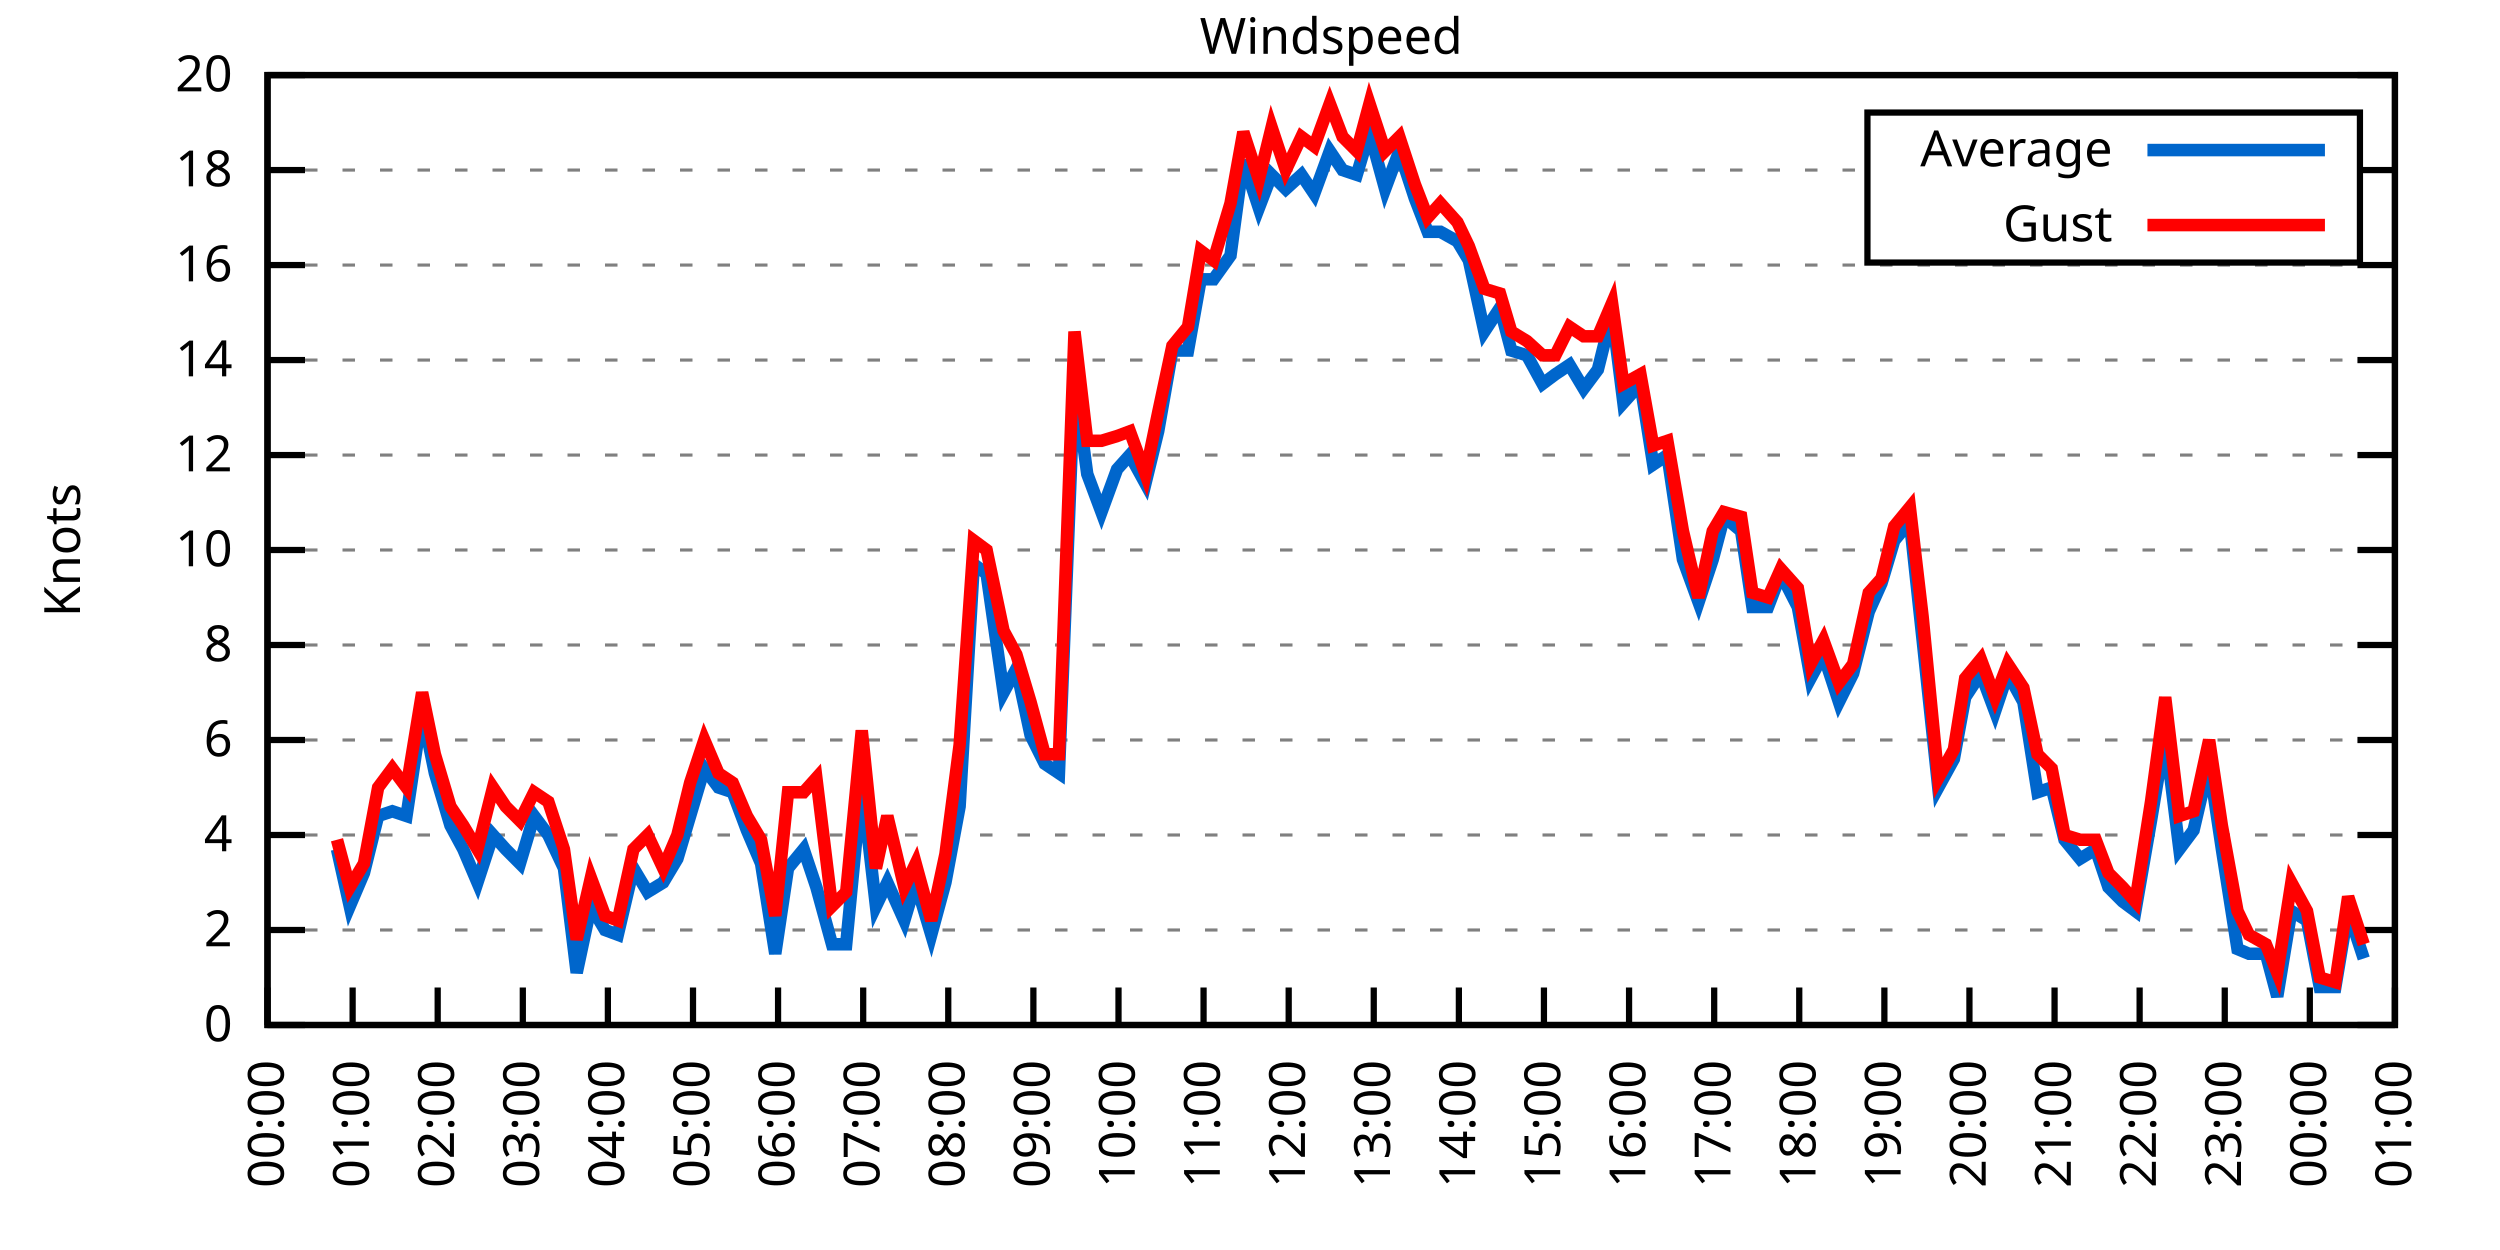
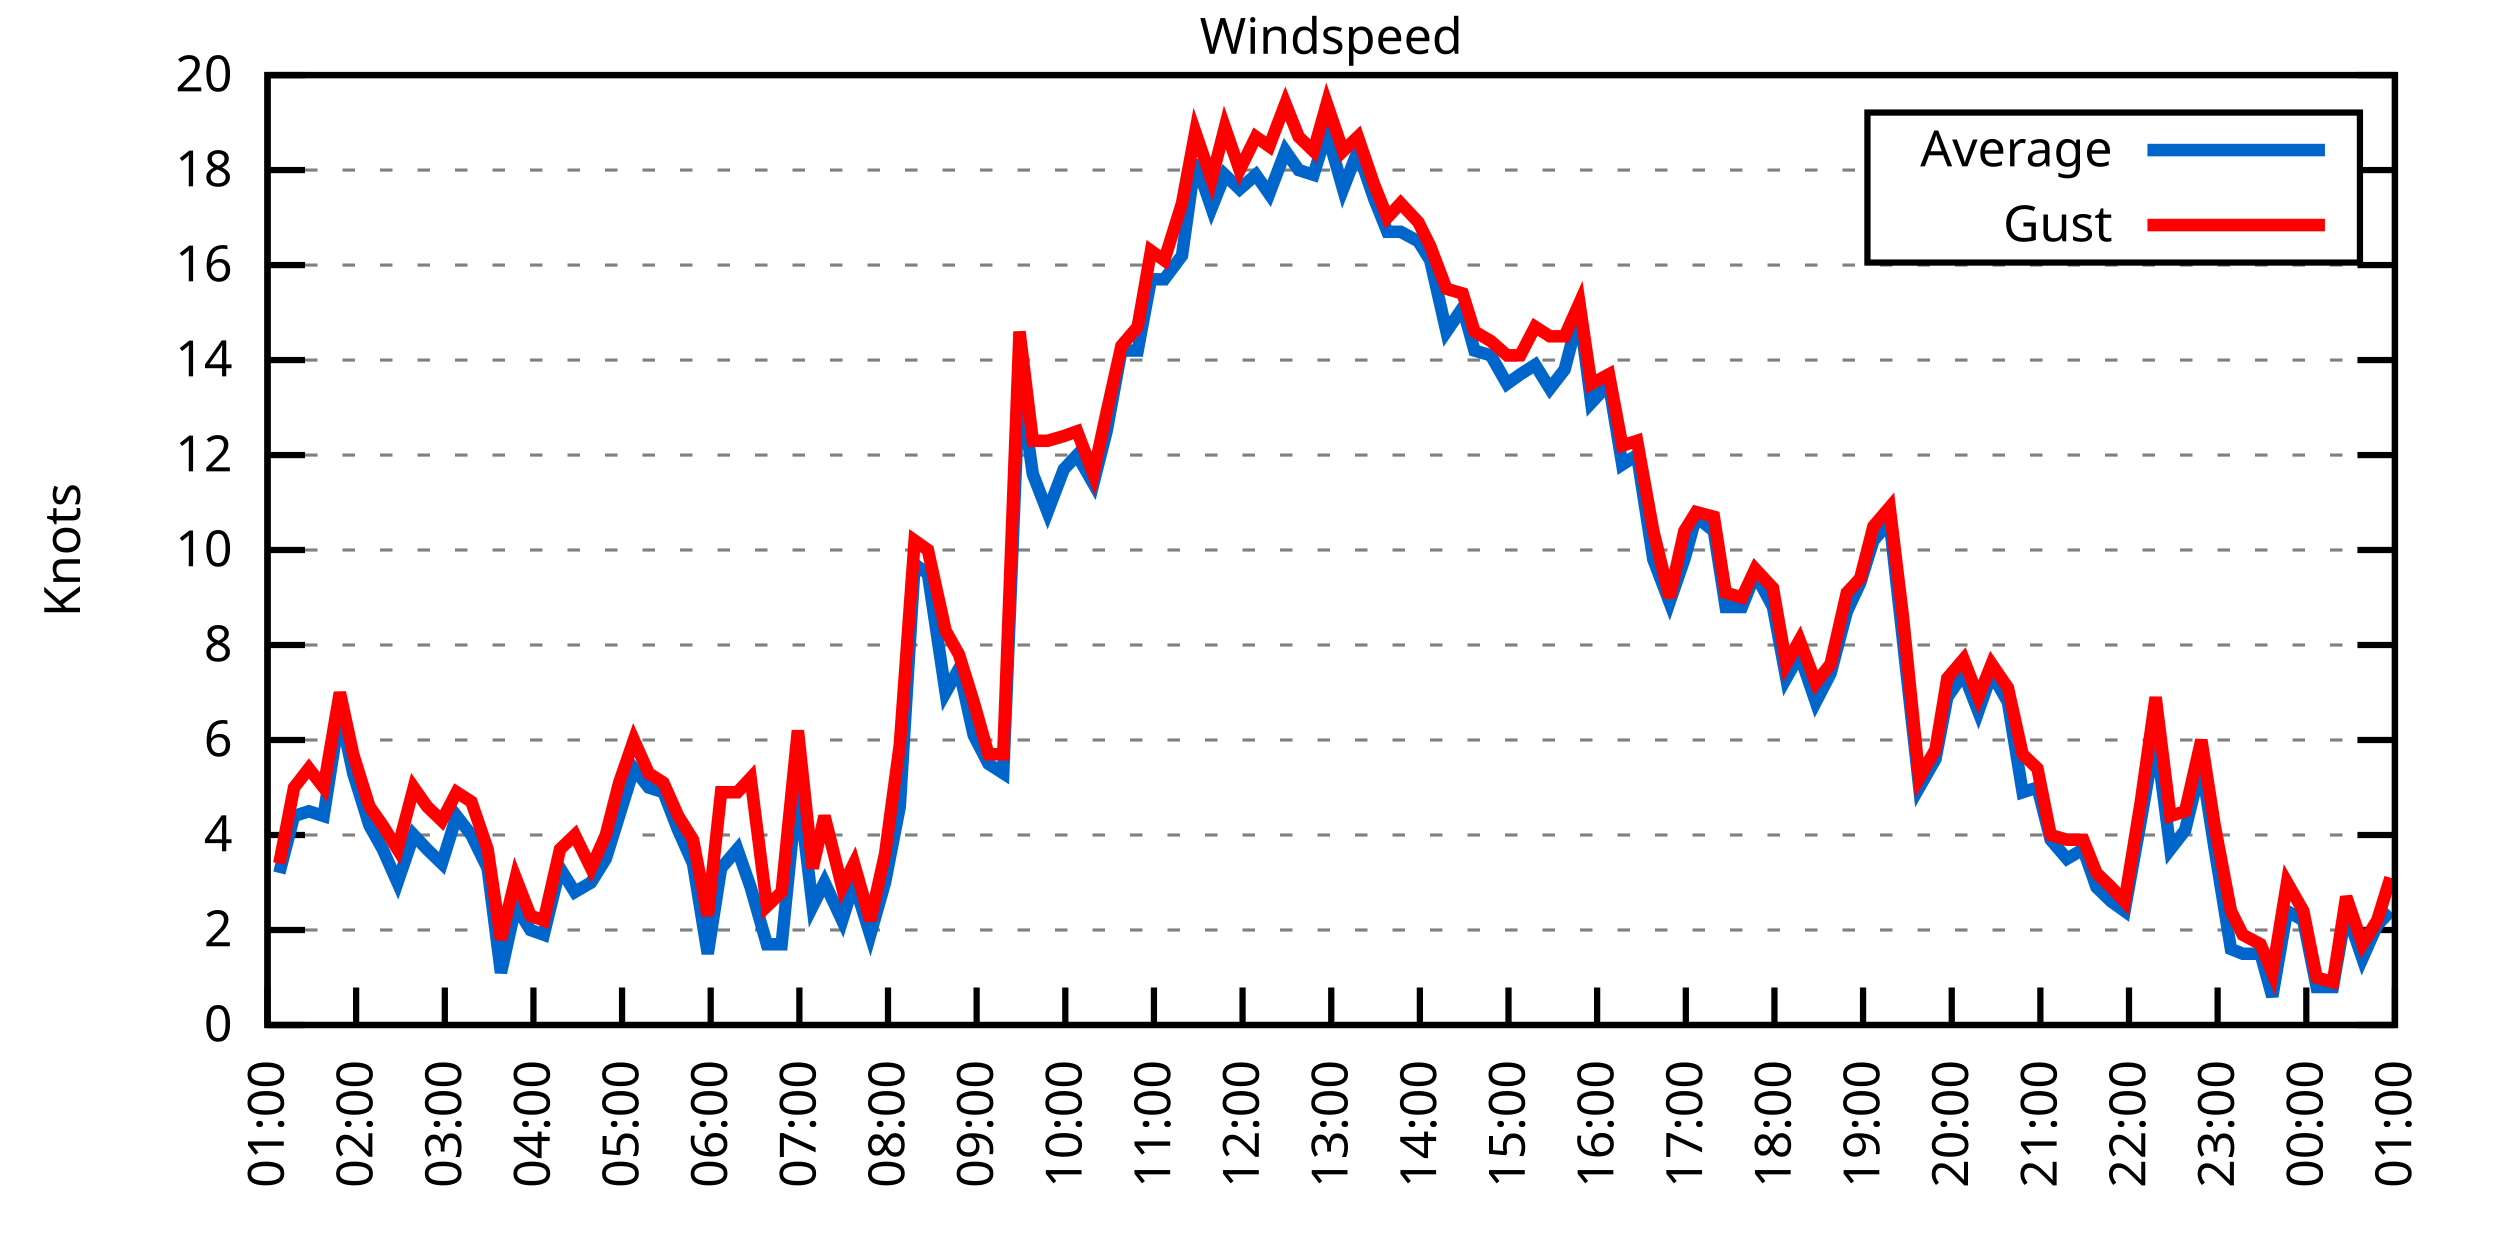
<svg xmlns="http://www.w3.org/2000/svg" xmlns:xlink="http://www.w3.org/1999/xlink" width="400" height="200" viewBox="0 0 400 200">
  <g id="gnuplot_canvas">
    <rect x="0" y="0" width="400" height="200" fill="none" />
    <defs>
      <circle id="gpDot" r="0.5" stroke-width="0.5" stroke="currentColor" />
      <path id="gpPt0" stroke-width="0.333" stroke="currentColor" d="M-1,0 h2 M0,-1 v2" />
      <path id="gpPt1" stroke-width="0.333" stroke="currentColor" d="M-1,-1 L1,1 M1,-1 L-1,1" />
      <path id="gpPt2" stroke-width="0.333" stroke="currentColor" d="M-1,0 L1,0 M0,-1 L0,1 M-1,-1 L1,1 M-1,1 L1,-1" />
      <rect id="gpPt3" stroke-width="0.333" stroke="currentColor" x="-1" y="-1" width="2" height="2" />
      <rect id="gpPt4" stroke-width="0.333" stroke="currentColor" fill="currentColor" x="-1" y="-1" width="2" height="2" />
      <circle id="gpPt5" stroke-width="0.333" stroke="currentColor" cx="0" cy="0" r="1" />
      <use xlink:href="#gpPt5" id="gpPt6" fill="currentColor" stroke="none" />
      <path id="gpPt7" stroke-width="0.333" stroke="currentColor" d="M0,-1.33 L-1.33,0.67 L1.33,0.67 z" />
      <use xlink:href="#gpPt7" id="gpPt8" fill="currentColor" stroke="none" />
      <use xlink:href="#gpPt7" id="gpPt9" stroke="currentColor" transform="rotate(180)" />
      <use xlink:href="#gpPt9" id="gpPt10" fill="currentColor" stroke="none" />
      <use xlink:href="#gpPt3" id="gpPt11" stroke="currentColor" transform="rotate(45)" />
      <use xlink:href="#gpPt11" id="gpPt12" fill="currentColor" stroke="none" />
      <path id="gpPt13" stroke-width="0.333" stroke="currentColor" d="M0,1.330 L1.265,0.411 L0.782,-1.067 L-0.782,-1.076 L-1.265,0.411 z" />
      <use xlink:href="#gpPt13" id="gpPt14" fill="currentColor" stroke="none" />
      <filter id="textbox" filterUnits="objectBoundingBox" x="0" y="0" height="1" width="1">
        <feFlood flood-color="white" flood-opacity="1" result="bgnd" />
        <feComposite in="SourceGraphic" in2="bgnd" operator="atop" />
      </filter>
      <filter id="greybox" filterUnits="objectBoundingBox" x="0" y="0" height="1" width="1">
        <feFlood flood-color="lightgrey" flood-opacity="1" result="grey" />
        <feComposite in="SourceGraphic" in2="grey" operator="atop" />
      </filter>
    </defs>
    <g fill="none" color="white" stroke="currentColor" stroke-width="1.00" stroke-linecap="butt" stroke-linejoin="miter">
</g>
    <g fill="none" color="black" stroke="currentColor" stroke-width="1.00" stroke-linecap="butt" stroke-linejoin="miter">
      <g stroke="none" shape-rendering="crispEdges">
        <polygon fill="rgb(255, 255, 255)" points="42.80,164.00 383.18,164.00 383.18,12.02 42.80,12.02 " />
      </g>
    </g>
    <g fill="none" color="black" stroke="currentColor" stroke-width="1.00" stroke-linecap="butt" stroke-linejoin="miter">
</g>
    <g fill="none" color="black" stroke="black" stroke-width="0.50" stroke-linecap="butt" stroke-linejoin="miter">
</g>
    <g fill="none" color="gray" stroke="currentColor" stroke-width="0.50" stroke-linecap="butt" stroke-linejoin="miter">
      <path stroke="gray" stroke-dasharray="2,4" class="gridline" d="M42.80,164.00 L383.19,164.00  " />
    </g>
    <g fill="none" color="gray" stroke="gray" stroke-width="1.00" stroke-linecap="butt" stroke-linejoin="miter">
</g>
    <g fill="none" color="black" stroke="currentColor" stroke-width="1.00" stroke-linecap="butt" stroke-linejoin="miter">
      <path stroke="black" d="M42.80,164.00 L48.80,164.00 M383.19,164.00 L377.19,164.00  " />
      <g transform="translate(37.20,166.60)" stroke="none" fill="black" font-family="Sans" font-size="8.00" text-anchor="end">
        <text>
          <tspan font-family="Sans"> 0</tspan>
        </text>
      </g>
    </g>
    <g fill="none" color="black" stroke="currentColor" stroke-width="1.00" stroke-linecap="butt" stroke-linejoin="miter">
</g>
    <g fill="none" color="black" stroke="black" stroke-width="0.50" stroke-linecap="butt" stroke-linejoin="miter">
</g>
    <g fill="none" color="gray" stroke="currentColor" stroke-width="0.50" stroke-linecap="butt" stroke-linejoin="miter">
      <path stroke="gray" stroke-dasharray="2,4" class="gridline" d="M42.80,148.80 L383.19,148.80  " />
    </g>
    <g fill="none" color="gray" stroke="gray" stroke-width="1.00" stroke-linecap="butt" stroke-linejoin="miter">
</g>
    <g fill="none" color="black" stroke="currentColor" stroke-width="1.00" stroke-linecap="butt" stroke-linejoin="miter">
      <path stroke="black" d="M42.80,148.80 L48.80,148.80 M383.19,148.80 L377.19,148.80  " />
      <g transform="translate(37.20,151.40)" stroke="none" fill="black" font-family="Sans" font-size="8.00" text-anchor="end">
        <text>
          <tspan font-family="Sans"> 2</tspan>
        </text>
      </g>
    </g>
    <g fill="none" color="black" stroke="currentColor" stroke-width="1.00" stroke-linecap="butt" stroke-linejoin="miter">
</g>
    <g fill="none" color="black" stroke="black" stroke-width="0.50" stroke-linecap="butt" stroke-linejoin="miter">
</g>
    <g fill="none" color="gray" stroke="currentColor" stroke-width="0.50" stroke-linecap="butt" stroke-linejoin="miter">
      <path stroke="gray" stroke-dasharray="2,4" class="gridline" d="M42.80,133.60 L383.19,133.60  " />
    </g>
    <g fill="none" color="gray" stroke="gray" stroke-width="1.00" stroke-linecap="butt" stroke-linejoin="miter">
</g>
    <g fill="none" color="black" stroke="currentColor" stroke-width="1.00" stroke-linecap="butt" stroke-linejoin="miter">
      <path stroke="black" d="M42.80,133.60 L48.80,133.60 M383.19,133.60 L377.19,133.60  " />
      <g transform="translate(37.20,136.20)" stroke="none" fill="black" font-family="Sans" font-size="8.00" text-anchor="end">
        <text>
          <tspan font-family="Sans"> 4</tspan>
        </text>
      </g>
    </g>
    <g fill="none" color="black" stroke="currentColor" stroke-width="1.00" stroke-linecap="butt" stroke-linejoin="miter">
</g>
    <g fill="none" color="black" stroke="black" stroke-width="0.50" stroke-linecap="butt" stroke-linejoin="miter">
</g>
    <g fill="none" color="gray" stroke="currentColor" stroke-width="0.50" stroke-linecap="butt" stroke-linejoin="miter">
      <path stroke="gray" stroke-dasharray="2,4" class="gridline" d="M42.80,118.40 L383.19,118.40  " />
    </g>
    <g fill="none" color="gray" stroke="gray" stroke-width="1.00" stroke-linecap="butt" stroke-linejoin="miter">
</g>
    <g fill="none" color="black" stroke="currentColor" stroke-width="1.00" stroke-linecap="butt" stroke-linejoin="miter">
      <path stroke="black" d="M42.80,118.40 L48.80,118.40 M383.19,118.40 L377.19,118.40  " />
      <g transform="translate(37.20,121.00)" stroke="none" fill="black" font-family="Sans" font-size="8.00" text-anchor="end">
        <text>
          <tspan font-family="Sans"> 6</tspan>
        </text>
      </g>
    </g>
    <g fill="none" color="black" stroke="currentColor" stroke-width="1.00" stroke-linecap="butt" stroke-linejoin="miter">
</g>
    <g fill="none" color="black" stroke="black" stroke-width="0.50" stroke-linecap="butt" stroke-linejoin="miter">
</g>
    <g fill="none" color="gray" stroke="currentColor" stroke-width="0.50" stroke-linecap="butt" stroke-linejoin="miter">
      <path stroke="gray" stroke-dasharray="2,4" class="gridline" d="M42.80,103.20 L383.19,103.20  " />
    </g>
    <g fill="none" color="gray" stroke="gray" stroke-width="1.00" stroke-linecap="butt" stroke-linejoin="miter">
</g>
    <g fill="none" color="black" stroke="currentColor" stroke-width="1.00" stroke-linecap="butt" stroke-linejoin="miter">
      <path stroke="black" d="M42.80,103.20 L48.80,103.20 M383.19,103.20 L377.19,103.20  " />
      <g transform="translate(37.20,105.80)" stroke="none" fill="black" font-family="Sans" font-size="8.00" text-anchor="end">
        <text>
          <tspan font-family="Sans"> 8</tspan>
        </text>
      </g>
    </g>
    <g fill="none" color="black" stroke="currentColor" stroke-width="1.00" stroke-linecap="butt" stroke-linejoin="miter">
</g>
    <g fill="none" color="black" stroke="black" stroke-width="0.50" stroke-linecap="butt" stroke-linejoin="miter">
</g>
    <g fill="none" color="gray" stroke="currentColor" stroke-width="0.50" stroke-linecap="butt" stroke-linejoin="miter">
      <path stroke="gray" stroke-dasharray="2,4" class="gridline" d="M42.80,88.00 L383.19,88.00  " />
    </g>
    <g fill="none" color="gray" stroke="gray" stroke-width="1.00" stroke-linecap="butt" stroke-linejoin="miter">
</g>
    <g fill="none" color="black" stroke="currentColor" stroke-width="1.00" stroke-linecap="butt" stroke-linejoin="miter">
      <path stroke="black" d="M42.80,88.00 L48.80,88.00 M383.19,88.00 L377.19,88.00  " />
      <g transform="translate(37.20,90.60)" stroke="none" fill="black" font-family="Sans" font-size="8.00" text-anchor="end">
        <text>
          <tspan font-family="Sans"> 10</tspan>
        </text>
      </g>
    </g>
    <g fill="none" color="black" stroke="currentColor" stroke-width="1.00" stroke-linecap="butt" stroke-linejoin="miter">
</g>
    <g fill="none" color="black" stroke="black" stroke-width="0.50" stroke-linecap="butt" stroke-linejoin="miter">
</g>
    <g fill="none" color="gray" stroke="currentColor" stroke-width="0.50" stroke-linecap="butt" stroke-linejoin="miter">
      <path stroke="gray" stroke-dasharray="2,4" class="gridline" d="M42.80,72.81 L383.19,72.81  " />
    </g>
    <g fill="none" color="gray" stroke="gray" stroke-width="1.00" stroke-linecap="butt" stroke-linejoin="miter">
</g>
    <g fill="none" color="black" stroke="currentColor" stroke-width="1.00" stroke-linecap="butt" stroke-linejoin="miter">
      <path stroke="black" d="M42.80,72.81 L48.80,72.81 M383.19,72.81 L377.19,72.81  " />
      <g transform="translate(37.20,75.41)" stroke="none" fill="black" font-family="Sans" font-size="8.00" text-anchor="end">
        <text>
          <tspan font-family="Sans"> 12</tspan>
        </text>
      </g>
    </g>
    <g fill="none" color="black" stroke="currentColor" stroke-width="1.00" stroke-linecap="butt" stroke-linejoin="miter">
</g>
    <g fill="none" color="black" stroke="black" stroke-width="0.50" stroke-linecap="butt" stroke-linejoin="miter">
</g>
    <g fill="none" color="gray" stroke="currentColor" stroke-width="0.50" stroke-linecap="butt" stroke-linejoin="miter">
      <path stroke="gray" stroke-dasharray="2,4" class="gridline" d="M42.80,57.61 L383.19,57.61  " />
    </g>
    <g fill="none" color="gray" stroke="gray" stroke-width="1.00" stroke-linecap="butt" stroke-linejoin="miter">
</g>
    <g fill="none" color="black" stroke="currentColor" stroke-width="1.00" stroke-linecap="butt" stroke-linejoin="miter">
      <path stroke="black" d="M42.80,57.61 L48.80,57.61 M383.19,57.61 L377.19,57.61  " />
      <g transform="translate(37.20,60.21)" stroke="none" fill="black" font-family="Sans" font-size="8.00" text-anchor="end">
        <text>
          <tspan font-family="Sans"> 14</tspan>
        </text>
      </g>
    </g>
    <g fill="none" color="black" stroke="currentColor" stroke-width="1.00" stroke-linecap="butt" stroke-linejoin="miter">
</g>
    <g fill="none" color="black" stroke="black" stroke-width="0.50" stroke-linecap="butt" stroke-linejoin="miter">
</g>
    <g fill="none" color="gray" stroke="currentColor" stroke-width="0.50" stroke-linecap="butt" stroke-linejoin="miter">
      <path stroke="gray" stroke-dasharray="2,4" class="gridline" d="M42.80,42.41 L383.19,42.41  " />
    </g>
    <g fill="none" color="gray" stroke="gray" stroke-width="1.00" stroke-linecap="butt" stroke-linejoin="miter">
</g>
    <g fill="none" color="black" stroke="currentColor" stroke-width="1.00" stroke-linecap="butt" stroke-linejoin="miter">
      <path stroke="black" d="M42.80,42.41 L48.80,42.41 M383.19,42.41 L377.19,42.41  " />
      <g transform="translate(37.20,45.01)" stroke="none" fill="black" font-family="Sans" font-size="8.00" text-anchor="end">
        <text>
          <tspan font-family="Sans"> 16</tspan>
        </text>
      </g>
    </g>
    <g fill="none" color="black" stroke="currentColor" stroke-width="1.00" stroke-linecap="butt" stroke-linejoin="miter">
</g>
    <g fill="none" color="black" stroke="black" stroke-width="0.50" stroke-linecap="butt" stroke-linejoin="miter">
</g>
    <g fill="none" color="gray" stroke="currentColor" stroke-width="0.50" stroke-linecap="butt" stroke-linejoin="miter">
      <path stroke="gray" stroke-dasharray="2,4" class="gridline" d="M42.80,27.21 L298.79,27.21 M377.59,27.21 L383.19,27.21  " />
    </g>
    <g fill="none" color="gray" stroke="gray" stroke-width="1.00" stroke-linecap="butt" stroke-linejoin="miter">
</g>
    <g fill="none" color="black" stroke="currentColor" stroke-width="1.00" stroke-linecap="butt" stroke-linejoin="miter">
      <path stroke="black" d="M42.80,27.21 L48.80,27.21 M383.19,27.21 L377.19,27.21  " />
      <g transform="translate(37.20,29.81)" stroke="none" fill="black" font-family="Sans" font-size="8.00" text-anchor="end">
        <text>
          <tspan font-family="Sans"> 18</tspan>
        </text>
      </g>
    </g>
    <g fill="none" color="black" stroke="currentColor" stroke-width="1.00" stroke-linecap="butt" stroke-linejoin="miter">
</g>
    <g fill="none" color="black" stroke="black" stroke-width="0.50" stroke-linecap="butt" stroke-linejoin="miter">
</g>
    <g fill="none" color="gray" stroke="currentColor" stroke-width="0.50" stroke-linecap="butt" stroke-linejoin="miter">
      <path stroke="gray" stroke-dasharray="2,4" class="gridline" d="M42.80,12.01 L383.19,12.01  " />
    </g>
    <g fill="none" color="gray" stroke="gray" stroke-width="1.00" stroke-linecap="butt" stroke-linejoin="miter">
</g>
    <g fill="none" color="black" stroke="currentColor" stroke-width="1.00" stroke-linecap="butt" stroke-linejoin="miter">
      <path stroke="black" d="M42.80,12.01 L48.80,12.01 M383.19,12.01 L377.19,12.01  " />
      <g transform="translate(37.20,14.61)" stroke="none" fill="black" font-family="Sans" font-size="8.00" text-anchor="end">
        <text>
          <tspan font-family="Sans"> 20</tspan>
        </text>
      </g>
    </g>
    <g fill="none" color="black" stroke="currentColor" stroke-width="1.00" stroke-linecap="butt" stroke-linejoin="miter">
      <path stroke="black" d="M42.80,164.00 L42.80,158.00  " />
      <g transform="translate(45.40,169.60) rotate(270.00)" stroke="none" fill="black" font-family="Sans" font-size="8.00" text-anchor="end">
        <text>
-           <tspan font-family="Sans">00:00</tspan>
-         </text>
-       </g>
-     </g>
-     <g fill="none" color="black" stroke="currentColor" stroke-width="1.00" stroke-linecap="butt" stroke-linejoin="miter">
-       <path stroke="black" d="M56.42,164.00 L56.42,158.00  " />
-       <g transform="translate(59.02,169.60) rotate(270.00)" stroke="none" fill="black" font-family="Sans" font-size="8.00" text-anchor="end">
-         <text>
          <tspan font-family="Sans">01:00</tspan>
        </text>
      </g>
    </g>
    <g fill="none" color="black" stroke="currentColor" stroke-width="1.00" stroke-linecap="butt" stroke-linejoin="miter">
-       <path stroke="black" d="M70.03,164.00 L70.03,158.00  " />
-       <g transform="translate(72.63,169.60) rotate(270.00)" stroke="none" fill="black" font-family="Sans" font-size="8.00" text-anchor="end">
+       <path stroke="black" d="M56.98,164.00 L56.98,158.00  " />
+       <g transform="translate(59.58,169.60) rotate(270.00)" stroke="none" fill="black" font-family="Sans" font-size="8.00" text-anchor="end">
        <text>
          <tspan font-family="Sans">02:00</tspan>
        </text>
      </g>
    </g>
    <g fill="none" color="black" stroke="currentColor" stroke-width="1.00" stroke-linecap="butt" stroke-linejoin="miter">
-       <path stroke="black" d="M83.65,164.00 L83.65,158.00  " />
-       <g transform="translate(86.25,169.60) rotate(270.00)" stroke="none" fill="black" font-family="Sans" font-size="8.00" text-anchor="end">
+       <path stroke="black" d="M71.17,164.00 L71.17,158.00  " />
+       <g transform="translate(73.77,169.60) rotate(270.00)" stroke="none" fill="black" font-family="Sans" font-size="8.00" text-anchor="end">
        <text>
          <tspan font-family="Sans">03:00</tspan>
        </text>
      </g>
    </g>
    <g fill="none" color="black" stroke="currentColor" stroke-width="1.00" stroke-linecap="butt" stroke-linejoin="miter">
-       <path stroke="black" d="M97.26,164.00 L97.26,158.00  " />
-       <g transform="translate(99.86,169.60) rotate(270.00)" stroke="none" fill="black" font-family="Sans" font-size="8.00" text-anchor="end">
+       <path stroke="black" d="M85.35,164.00 L85.35,158.00  " />
+       <g transform="translate(87.95,169.60) rotate(270.00)" stroke="none" fill="black" font-family="Sans" font-size="8.00" text-anchor="end">
        <text>
          <tspan font-family="Sans">04:00</tspan>
        </text>
      </g>
    </g>
    <g fill="none" color="black" stroke="currentColor" stroke-width="1.00" stroke-linecap="butt" stroke-linejoin="miter">
-       <path stroke="black" d="M110.88,164.00 L110.88,158.00  " />
-       <g transform="translate(113.48,169.60) rotate(270.00)" stroke="none" fill="black" font-family="Sans" font-size="8.00" text-anchor="end">
+       <path stroke="black" d="M99.53,164.00 L99.53,158.00  " />
+       <g transform="translate(102.13,169.60) rotate(270.00)" stroke="none" fill="black" font-family="Sans" font-size="8.00" text-anchor="end">
        <text>
          <tspan font-family="Sans">05:00</tspan>
        </text>
      </g>
    </g>
    <g fill="none" color="black" stroke="currentColor" stroke-width="1.00" stroke-linecap="butt" stroke-linejoin="miter">
-       <path stroke="black" d="M124.49,164.00 L124.49,158.00  " />
-       <g transform="translate(127.09,169.60) rotate(270.00)" stroke="none" fill="black" font-family="Sans" font-size="8.00" text-anchor="end">
+       <path stroke="black" d="M113.71,164.00 L113.71,158.00  " />
+       <g transform="translate(116.31,169.60) rotate(270.00)" stroke="none" fill="black" font-family="Sans" font-size="8.00" text-anchor="end">
        <text>
          <tspan font-family="Sans">06:00</tspan>
        </text>
      </g>
    </g>
    <g fill="none" color="black" stroke="currentColor" stroke-width="1.00" stroke-linecap="butt" stroke-linejoin="miter">
-       <path stroke="black" d="M138.11,164.00 L138.11,158.00  " />
-       <g transform="translate(140.71,169.60) rotate(270.00)" stroke="none" fill="black" font-family="Sans" font-size="8.00" text-anchor="end">
+       <path stroke="black" d="M127.90,164.00 L127.90,158.00  " />
+       <g transform="translate(130.50,169.60) rotate(270.00)" stroke="none" fill="black" font-family="Sans" font-size="8.00" text-anchor="end">
        <text>
          <tspan font-family="Sans">07:00</tspan>
        </text>
      </g>
    </g>
    <g fill="none" color="black" stroke="currentColor" stroke-width="1.00" stroke-linecap="butt" stroke-linejoin="miter">
-       <path stroke="black" d="M151.72,164.00 L151.72,158.00  " />
-       <g transform="translate(154.32,169.60) rotate(270.00)" stroke="none" fill="black" font-family="Sans" font-size="8.00" text-anchor="end">
+       <path stroke="black" d="M142.08,164.00 L142.08,158.00  " />
+       <g transform="translate(144.68,169.60) rotate(270.00)" stroke="none" fill="black" font-family="Sans" font-size="8.00" text-anchor="end">
        <text>
          <tspan font-family="Sans">08:00</tspan>
        </text>
      </g>
    </g>
    <g fill="none" color="black" stroke="currentColor" stroke-width="1.00" stroke-linecap="butt" stroke-linejoin="miter">
-       <path stroke="black" d="M165.34,164.00 L165.34,158.00  " />
-       <g transform="translate(167.94,169.60) rotate(270.00)" stroke="none" fill="black" font-family="Sans" font-size="8.00" text-anchor="end">
+       <path stroke="black" d="M156.26,164.00 L156.26,158.00  " />
+       <g transform="translate(158.86,169.60) rotate(270.00)" stroke="none" fill="black" font-family="Sans" font-size="8.00" text-anchor="end">
        <text>
          <tspan font-family="Sans">09:00</tspan>
        </text>
      </g>
    </g>
    <g fill="none" color="black" stroke="currentColor" stroke-width="1.00" stroke-linecap="butt" stroke-linejoin="miter">
-       <path stroke="black" d="M178.96,164.00 L178.96,158.00  " />
-       <g transform="translate(181.56,169.60) rotate(270.00)" stroke="none" fill="black" font-family="Sans" font-size="8.00" text-anchor="end">
+       <path stroke="black" d="M170.45,164.00 L170.45,158.00  " />
+       <g transform="translate(173.05,169.60) rotate(270.00)" stroke="none" fill="black" font-family="Sans" font-size="8.00" text-anchor="end">
        <text>
          <tspan font-family="Sans">10:00</tspan>
        </text>
      </g>
    </g>
    <g fill="none" color="black" stroke="currentColor" stroke-width="1.00" stroke-linecap="butt" stroke-linejoin="miter">
-       <path stroke="black" d="M192.57,164.00 L192.57,158.00  " />
-       <g transform="translate(195.17,169.60) rotate(270.00)" stroke="none" fill="black" font-family="Sans" font-size="8.00" text-anchor="end">
+       <path stroke="black" d="M184.63,164.00 L184.63,158.00  " />
+       <g transform="translate(187.23,169.60) rotate(270.00)" stroke="none" fill="black" font-family="Sans" font-size="8.00" text-anchor="end">
        <text>
          <tspan font-family="Sans">11:00</tspan>
        </text>
      </g>
    </g>
    <g fill="none" color="black" stroke="currentColor" stroke-width="1.00" stroke-linecap="butt" stroke-linejoin="miter">
-       <path stroke="black" d="M206.19,164.00 L206.19,158.00  " />
-       <g transform="translate(208.79,169.60) rotate(270.00)" stroke="none" fill="black" font-family="Sans" font-size="8.00" text-anchor="end">
+       <path stroke="black" d="M198.81,164.00 L198.81,158.00  " />
+       <g transform="translate(201.41,169.60) rotate(270.00)" stroke="none" fill="black" font-family="Sans" font-size="8.00" text-anchor="end">
        <text>
          <tspan font-family="Sans">12:00</tspan>
        </text>
      </g>
    </g>
    <g fill="none" color="black" stroke="currentColor" stroke-width="1.00" stroke-linecap="butt" stroke-linejoin="miter">
-       <path stroke="black" d="M219.80,164.00 L219.80,158.00  " />
-       <g transform="translate(222.40,169.60) rotate(270.00)" stroke="none" fill="black" font-family="Sans" font-size="8.00" text-anchor="end">
+       <path stroke="black" d="M213.00,164.00 L213.00,158.00  " />
+       <g transform="translate(215.60,169.60) rotate(270.00)" stroke="none" fill="black" font-family="Sans" font-size="8.00" text-anchor="end">
        <text>
          <tspan font-family="Sans">13:00</tspan>
        </text>
      </g>
    </g>
    <g fill="none" color="black" stroke="currentColor" stroke-width="1.00" stroke-linecap="butt" stroke-linejoin="miter">
-       <path stroke="black" d="M233.42,164.00 L233.42,158.00  " />
-       <g transform="translate(236.02,169.60) rotate(270.00)" stroke="none" fill="black" font-family="Sans" font-size="8.00" text-anchor="end">
+       <path stroke="black" d="M227.18,164.00 L227.18,158.00  " />
+       <g transform="translate(229.78,169.60) rotate(270.00)" stroke="none" fill="black" font-family="Sans" font-size="8.00" text-anchor="end">
        <text>
          <tspan font-family="Sans">14:00</tspan>
        </text>
      </g>
    </g>
    <g fill="none" color="black" stroke="currentColor" stroke-width="1.00" stroke-linecap="butt" stroke-linejoin="miter">
-       <path stroke="black" d="M247.03,164.00 L247.03,158.00  " />
-       <g transform="translate(249.63,169.60) rotate(270.00)" stroke="none" fill="black" font-family="Sans" font-size="8.00" text-anchor="end">
+       <path stroke="black" d="M241.36,164.00 L241.36,158.00  " />
+       <g transform="translate(243.96,169.60) rotate(270.00)" stroke="none" fill="black" font-family="Sans" font-size="8.00" text-anchor="end">
        <text>
          <tspan font-family="Sans">15:00</tspan>
        </text>
      </g>
    </g>
    <g fill="none" color="black" stroke="currentColor" stroke-width="1.00" stroke-linecap="butt" stroke-linejoin="miter">
-       <path stroke="black" d="M260.65,164.00 L260.65,158.00  " />
-       <g transform="translate(263.25,169.60) rotate(270.00)" stroke="none" fill="black" font-family="Sans" font-size="8.00" text-anchor="end">
+       <path stroke="black" d="M255.54,164.00 L255.54,158.00  " />
+       <g transform="translate(258.14,169.60) rotate(270.00)" stroke="none" fill="black" font-family="Sans" font-size="8.00" text-anchor="end">
        <text>
          <tspan font-family="Sans">16:00</tspan>
        </text>
      </g>
    </g>
    <g fill="none" color="black" stroke="currentColor" stroke-width="1.00" stroke-linecap="butt" stroke-linejoin="miter">
-       <path stroke="black" d="M274.27,164.00 L274.27,158.00  " />
-       <g transform="translate(276.87,169.60) rotate(270.00)" stroke="none" fill="black" font-family="Sans" font-size="8.00" text-anchor="end">
+       <path stroke="black" d="M269.73,164.00 L269.73,158.00  " />
+       <g transform="translate(272.33,169.60) rotate(270.00)" stroke="none" fill="black" font-family="Sans" font-size="8.00" text-anchor="end">
        <text>
          <tspan font-family="Sans">17:00</tspan>
        </text>
      </g>
    </g>
    <g fill="none" color="black" stroke="currentColor" stroke-width="1.00" stroke-linecap="butt" stroke-linejoin="miter">
-       <path stroke="black" d="M287.88,164.00 L287.88,158.00  " />
-       <g transform="translate(290.48,169.60) rotate(270.00)" stroke="none" fill="black" font-family="Sans" font-size="8.00" text-anchor="end">
+       <path stroke="black" d="M283.91,164.00 L283.91,158.00  " />
+       <g transform="translate(286.51,169.60) rotate(270.00)" stroke="none" fill="black" font-family="Sans" font-size="8.00" text-anchor="end">
        <text>
          <tspan font-family="Sans">18:00</tspan>
        </text>
      </g>
    </g>
    <g fill="none" color="black" stroke="currentColor" stroke-width="1.00" stroke-linecap="butt" stroke-linejoin="miter">
-       <path stroke="black" d="M301.50,164.00 L301.50,158.00  " />
-       <g transform="translate(304.10,169.60) rotate(270.00)" stroke="none" fill="black" font-family="Sans" font-size="8.00" text-anchor="end">
+       <path stroke="black" d="M298.09,164.00 L298.09,158.00  " />
+       <g transform="translate(300.69,169.60) rotate(270.00)" stroke="none" fill="black" font-family="Sans" font-size="8.00" text-anchor="end">
        <text>
          <tspan font-family="Sans">19:00</tspan>
        </text>
      </g>
    </g>
    <g fill="none" color="black" stroke="currentColor" stroke-width="1.00" stroke-linecap="butt" stroke-linejoin="miter">
-       <path stroke="black" d="M315.11,164.00 L315.11,158.00  " />
-       <g transform="translate(317.71,169.60) rotate(270.00)" stroke="none" fill="black" font-family="Sans" font-size="8.00" text-anchor="end">
+       <path stroke="black" d="M312.28,164.00 L312.28,158.00  " />
+       <g transform="translate(314.88,169.60) rotate(270.00)" stroke="none" fill="black" font-family="Sans" font-size="8.00" text-anchor="end">
        <text>
          <tspan font-family="Sans">20:00</tspan>
        </text>
      </g>
    </g>
    <g fill="none" color="black" stroke="currentColor" stroke-width="1.00" stroke-linecap="butt" stroke-linejoin="miter">
-       <path stroke="black" d="M328.73,164.00 L328.73,158.00  " />
-       <g transform="translate(331.33,169.60) rotate(270.00)" stroke="none" fill="black" font-family="Sans" font-size="8.00" text-anchor="end">
+       <path stroke="black" d="M326.46,164.00 L326.46,158.00  " />
+       <g transform="translate(329.06,169.60) rotate(270.00)" stroke="none" fill="black" font-family="Sans" font-size="8.00" text-anchor="end">
        <text>
          <tspan font-family="Sans">21:00</tspan>
        </text>
      </g>
    </g>
    <g fill="none" color="black" stroke="currentColor" stroke-width="1.00" stroke-linecap="butt" stroke-linejoin="miter">
-       <path stroke="black" d="M342.34,164.00 L342.34,158.00  " />
-       <g transform="translate(344.94,169.60) rotate(270.00)" stroke="none" fill="black" font-family="Sans" font-size="8.00" text-anchor="end">
+       <path stroke="black" d="M340.64,164.00 L340.64,158.00  " />
+       <g transform="translate(343.24,169.60) rotate(270.00)" stroke="none" fill="black" font-family="Sans" font-size="8.00" text-anchor="end">
        <text>
          <tspan font-family="Sans">22:00</tspan>
        </text>
      </g>
    </g>
    <g fill="none" color="black" stroke="currentColor" stroke-width="1.00" stroke-linecap="butt" stroke-linejoin="miter">
-       <path stroke="black" d="M355.96,164.00 L355.96,158.00  " />
-       <g transform="translate(358.56,169.60) rotate(270.00)" stroke="none" fill="black" font-family="Sans" font-size="8.00" text-anchor="end">
+       <path stroke="black" d="M354.82,164.00 L354.82,158.00  " />
+       <g transform="translate(357.42,169.60) rotate(270.00)" stroke="none" fill="black" font-family="Sans" font-size="8.00" text-anchor="end">
        <text>
          <tspan font-family="Sans">23:00</tspan>
        </text>
      </g>
    </g>
    <g fill="none" color="black" stroke="currentColor" stroke-width="1.00" stroke-linecap="butt" stroke-linejoin="miter">
-       <path stroke="black" d="M369.57,164.00 L369.57,158.00  " />
-       <g transform="translate(372.17,169.60) rotate(270.00)" stroke="none" fill="black" font-family="Sans" font-size="8.00" text-anchor="end">
+       <path stroke="black" d="M369.01,164.00 L369.01,158.00  " />
+       <g transform="translate(371.61,169.60) rotate(270.00)" stroke="none" fill="black" font-family="Sans" font-size="8.00" text-anchor="end">
        <text>
          <tspan font-family="Sans">00:00</tspan>
        </text>
      </g>
    </g>
    <g fill="none" color="black" stroke="currentColor" stroke-width="1.00" stroke-linecap="butt" stroke-linejoin="miter">
      <path stroke="black" d="M383.19,164.00 L383.19,158.00  " />
      <g transform="translate(385.79,169.60) rotate(270.00)" stroke="none" fill="black" font-family="Sans" font-size="8.00" text-anchor="end">
        <text>
          <tspan font-family="Sans">01:00</tspan>
        </text>
      </g>
    </g>
    <g fill="none" color="black" stroke="currentColor" stroke-width="1.00" stroke-linecap="butt" stroke-linejoin="miter">
</g>
    <g fill="none" color="black" stroke="currentColor" stroke-width="1.00" stroke-linecap="butt" stroke-linejoin="miter">
      <path stroke="black" d="M42.80,12.01 L42.80,164.00 L383.19,164.00 L383.19,12.01 L42.80,12.01 Z  " />
    </g>
    <g fill="none" color="black" stroke="currentColor" stroke-width="1.00" stroke-linecap="butt" stroke-linejoin="miter">
</g>
    <g fill="none" color="black" stroke="currentColor" stroke-width="1.00" stroke-linecap="butt" stroke-linejoin="miter">
      <path stroke="black" d="M298.79,42.01 L298.79,18.01 L377.59,18.01 L377.59,42.01 L298.79,42.01 Z  " />
    </g>
    <g id="Windspeed_plot_1">
      <g fill="none" color="white" stroke="black" stroke-width="2.00" stroke-linecap="butt" stroke-linejoin="miter">
</g>
      <g fill="none" color="black" stroke="currentColor" stroke-width="2.00" stroke-linecap="butt" stroke-linejoin="miter">
        <g transform="translate(337.99,26.61)" stroke="none" fill="black" font-family="Sans" font-size="8.00" text-anchor="end">
          <text>
            <tspan font-family="Sans">Average</tspan>
          </text>
        </g>
      </g>
      <g fill="none" color="black" stroke="currentColor" stroke-width="2.00" stroke-linecap="butt" stroke-linejoin="miter">
-         <path stroke="rgb(  0, 102, 204)" d="M343.59,24.01 L371.99,24.01 M53.92,135.88 L55.96,145.00 L58.23,139.68 L60.50,130.56 L62.77,129.80 L65.04,130.56   L67.54,113.84 L69.58,123.72 L72.07,132.08 L74.12,135.88 L76.39,141.20 L78.88,133.60 L80.92,135.88 L83.19,138.16   L85.46,130.56 L87.73,133.60 L90.23,138.92 L92.27,155.64 L94.54,145.00 L96.81,148.80 L98.85,149.56 L101.35,138.92   L103.62,142.72 L106.11,141.20 L108.38,137.40 L110.42,130.56 L112.69,122.96 L114.96,126.00 L117.23,126.76 L119.50,132.84   L121.77,138.16 L124.04,152.60 L126.08,138.92 L128.58,135.88 L130.62,141.96 L133.12,151.08 L135.39,151.08 L137.88,125.24   L140.15,145.00 L141.97,141.20 L144.69,147.28 L146.51,141.20 L149.00,149.56 L151.27,141.20 L153.54,129.04 L155.81,90.28   L157.85,91.80 L160.57,110.80 L162.62,107.00 L164.89,117.64 L167.16,122.20 L169.43,123.72 L171.92,60.65 L173.96,75.85   L176.23,81.93 L178.73,75.09 L180.77,72.81 L183.27,77.37 L185.31,69.01 L187.58,56.09 L190.08,56.09 L192.12,44.69   L194.16,44.69 L196.88,40.89 L198.93,25.69 L201.42,33.29 L203.46,27.97 L205.73,30.25 L208.23,27.97 L210.27,31.01   L212.77,24.17 L214.81,27.21 L217.08,27.97 L219.12,21.13 L221.62,30.25 L223.89,24.17 L226.38,31.77 L228.43,37.09   L230.47,37.09 L233.19,38.61 L235.01,41.65 L237.50,53.05 L240.00,49.25 L241.81,56.09 L244.31,56.85 L246.81,61.41   L248.85,59.89 L251.12,58.37 L253.39,62.17 L255.66,59.13 L257.93,50.01 L259.74,64.45 L262.47,61.41 L264.51,74.33   L266.78,72.81 L269.27,89.52 L271.77,96.36 L274.04,89.52 L275.85,82.69 L278.58,84.97 L280.39,97.12 L282.89,97.12   L284.93,91.80 L287.65,97.12 L289.70,108.52 L291.74,104.72 L294.23,112.32 L296.50,107.76 L299.00,97.88 L301.04,93.32   L303.08,86.49 L305.58,83.45 L307.62,102.44 L310.12,126.00 L312.62,121.44 L314.43,111.56 L316.93,107.76 L319.20,113.84   L321.24,107.76 L323.74,112.32 L326.00,126.76 L328.27,126.00 L330.32,134.36 L332.81,137.40 L335.31,135.88 L337.35,141.96   L339.62,144.24 L341.66,145.76 L344.16,131.32 L346.43,117.64 L348.70,135.88 L350.97,132.84 L353.46,122.20 L355.50,135.88   L358.00,151.84 L359.82,152.60 L362.54,152.60 L364.36,159.44 L366.62,145.76 L369.12,147.28 L371.16,157.92 L373.66,157.92   L375.70,145.76 L378.20,153.36  " />
+         <path stroke="rgb(  0, 102, 204)" d="M343.59,24.01 L371.99,24.01 M44.69,139.68 L47.05,130.56 L49.42,129.80 L51.78,130.56 L54.38,113.84 L56.51,123.72   L59.11,132.08 L61.24,135.88 L63.60,141.20 L66.20,133.60 L68.33,135.88 L70.69,138.16 L73.06,130.56 L75.42,133.60   L78.02,138.92 L80.15,155.64 L82.51,145.00 L84.88,148.80 L87.00,149.56 L89.60,138.92 L91.97,142.72 L94.57,141.20   L96.93,137.40 L99.06,130.56 L101.42,122.96 L103.79,126.00 L106.15,126.76 L108.51,132.84 L110.88,138.16 L113.24,152.60   L115.37,138.92 L117.97,135.88 L120.10,141.96 L122.70,151.08 L125.06,151.08 L127.66,125.24 L130.02,145.00 L131.92,141.20   L134.75,147.28 L136.64,141.20 L139.24,149.56 L141.61,141.20 L143.97,129.04 L146.34,90.28 L148.46,91.80 L151.30,110.80   L153.43,107.00 L155.79,117.64 L158.15,122.20 L160.52,123.72 L163.12,60.65 L165.25,75.85 L167.61,81.93 L170.21,75.09   L172.34,72.81 L174.94,77.37 L177.06,69.01 L179.43,56.09 L182.03,56.09 L184.16,44.69 L186.28,44.69 L189.12,40.89   L191.25,25.69 L193.85,33.29 L195.98,27.97 L198.34,30.25 L200.94,27.97 L203.07,31.01 L205.67,24.17 L207.79,27.21   L210.16,27.97 L212.29,21.13 L214.89,30.25 L217.25,24.17 L219.85,31.77 L221.98,37.09 L224.10,37.09 L226.94,38.61   L228.83,41.65 L231.43,53.05 L234.03,49.25 L235.92,56.09 L238.52,56.85 L241.12,61.41 L243.25,59.89 L245.62,58.37   L247.98,62.17 L250.34,59.13 L252.71,50.01 L254.60,64.45 L257.43,61.41 L259.56,74.33 L261.93,72.81 L264.53,89.52   L267.13,96.36 L269.49,89.52 L271.38,82.69 L274.22,84.97 L276.11,97.12 L278.71,97.12 L280.84,91.80 L283.67,97.12   L285.80,108.52 L287.93,104.72 L290.53,112.32 L292.89,107.76 L295.49,97.88 L297.62,93.32 L299.75,86.49 L302.35,83.45   L304.47,102.44 L307.08,126.00 L309.68,121.44 L311.57,111.56 L314.17,107.76 L316.53,113.84 L318.66,107.76 L321.26,112.32   L323.62,126.76 L325.99,126.00 L328.11,134.36 L330.71,137.40 L333.31,135.88 L335.44,141.96 L337.80,144.24 L339.93,145.76   L342.53,131.32 L344.90,117.64 L347.26,135.88 L349.62,132.84 L352.22,122.20 L354.35,135.88 L356.95,151.84 L358.84,152.60   L361.68,152.60 L363.57,159.44 L365.93,145.76 L368.53,147.28 L370.66,157.92 L373.26,157.92 L375.39,145.76 L377.99,153.36   L380.35,148.04 L382.48,145.76  " />
      </g>
    </g>
    <g id="Windspeed_plot_2">
      <g fill="none" color="black" stroke="currentColor" stroke-width="2.00" stroke-linecap="butt" stroke-linejoin="miter">
        <g transform="translate(337.99,38.61)" stroke="none" fill="black" font-family="Sans" font-size="8.00" text-anchor="end">
          <text>
            <tspan font-family="Sans">Gust</tspan>
          </text>
        </g>
      </g>
      <g fill="none" color="black" stroke="currentColor" stroke-width="2.00" stroke-linecap="butt" stroke-linejoin="miter">
-         <path stroke="rgb(255,   0,   0)" d="M343.59,36.01 L371.99,36.01 M53.92,134.36 L55.96,141.96 L58.23,138.16 L60.50,126.00 L62.77,122.96 L65.04,126.00   L67.54,110.80 L69.58,120.68 L72.07,129.04 L74.12,132.08 L76.39,135.88 L78.88,126.00 L80.92,129.04 L83.19,131.32   L85.46,126.76 L87.73,128.28 L90.23,135.88 L92.27,150.32 L94.54,140.44 L96.81,146.52 L98.85,147.28 L101.35,135.88   L103.62,133.60 L106.11,138.92 L108.38,133.60 L110.42,125.24 L112.69,118.40 L114.96,123.72 L117.23,125.24 L119.50,130.56   L121.77,134.36 L124.04,146.52 L126.08,126.76 L128.58,126.76 L130.62,124.48 L133.12,145.00 L135.39,142.72 L137.88,116.88   L140.15,138.92 L141.97,130.56 L144.69,141.96 L146.51,138.16 L149.00,147.28 L151.27,136.64 L153.54,119.16 L155.81,86.49   L157.85,88.00 L160.57,100.92 L162.62,104.72 L164.89,112.32 L167.16,120.68 L169.43,120.68 L171.92,53.05 L173.96,70.53   L176.23,70.53 L178.73,69.77 L180.77,69.01 L183.27,75.85 L185.31,65.97 L187.58,55.33 L190.08,52.29 L192.12,40.13   L194.16,41.65 L196.88,32.53 L198.93,21.13 L201.42,28.73 L203.46,20.37 L205.73,27.21 L208.23,21.89 L210.27,23.41   L212.77,16.57 L214.81,21.89 L217.08,24.17 L219.12,16.57 L221.62,24.17 L223.89,21.89 L226.38,29.49 L228.43,34.81   L230.47,32.53 L233.19,35.57 L235.01,39.37 L237.50,46.21 L240.00,46.97 L241.81,53.05 L244.31,54.57 L246.81,56.85   L248.85,56.85 L251.12,52.29 L253.39,53.81 L255.66,53.81 L257.93,48.49 L259.74,61.41 L262.47,59.89 L264.51,71.29   L266.78,70.53 L269.27,84.97 L271.77,95.60 L274.04,84.97 L275.85,81.93 L278.58,82.69 L280.39,94.84 L282.89,95.60   L284.93,91.04 L287.65,94.08 L289.70,106.24 L291.74,102.44 L294.23,109.28 L296.50,106.24 L299.00,94.84 L301.04,92.56   L303.08,84.21 L305.58,81.17 L307.62,98.64 L310.12,124.48 L312.62,119.92 L314.43,108.52 L316.93,105.48 L319.20,111.56   L321.24,106.24 L323.74,110.04 L326.00,120.68 L328.27,122.96 L330.32,133.60 L332.81,134.36 L335.31,134.36 L337.35,139.68   L339.62,141.96 L341.66,144.24 L344.16,128.28 L346.43,111.56 L348.70,130.56 L350.97,129.80 L353.46,118.40 L355.50,132.08   L358.00,145.76 L359.82,149.56 L362.54,151.08 L364.36,155.64 L366.62,141.20 L369.12,145.76 L371.16,156.40 L373.66,157.16   L375.70,143.48 L378.20,151.08  " />
+         <path stroke="rgb(255,   0,   0)" d="M343.59,36.01 L371.99,36.01 M44.69,138.16 L47.05,126.00 L49.42,122.96 L51.78,126.00 L54.38,110.80 L56.51,120.68   L59.11,129.04 L61.24,132.08 L63.60,135.88 L66.20,126.00 L68.33,129.04 L70.69,131.32 L73.06,126.76 L75.42,128.28   L78.02,135.88 L80.15,150.32 L82.51,140.44 L84.88,146.52 L87.00,147.28 L89.60,135.88 L91.97,133.60 L94.57,138.92   L96.93,133.60 L99.06,125.24 L101.42,118.40 L103.79,123.72 L106.15,125.24 L108.51,130.56 L110.88,134.36 L113.24,146.52   L115.37,126.76 L117.97,126.76 L120.10,124.48 L122.70,145.00 L125.06,142.72 L127.66,116.88 L130.02,138.92 L131.92,130.56   L134.75,141.96 L136.64,138.16 L139.24,147.28 L141.61,136.64 L143.97,119.16 L146.34,86.49 L148.46,88.00 L151.30,100.92   L153.43,104.72 L155.79,112.32 L158.15,120.68 L160.52,120.68 L163.12,53.05 L165.25,70.53 L167.61,70.53 L170.21,69.77   L172.34,69.01 L174.94,75.85 L177.06,65.97 L179.43,55.33 L182.03,52.29 L184.16,40.13 L186.28,41.65 L189.12,32.53   L191.25,21.13 L193.85,28.73 L195.98,20.37 L198.34,27.21 L200.94,21.89 L203.07,23.41 L205.67,16.57 L207.79,21.89   L210.16,24.17 L212.29,16.57 L214.89,24.17 L217.25,21.89 L219.85,29.49 L221.98,34.81 L224.10,32.53 L226.94,35.57   L228.83,39.37 L231.43,46.21 L234.03,46.97 L235.92,53.05 L238.52,54.57 L241.12,56.85 L243.25,56.85 L245.62,52.29   L247.98,53.81 L250.34,53.81 L252.71,48.49 L254.60,61.41 L257.43,59.89 L259.56,71.29 L261.93,70.53 L264.53,84.97   L267.13,95.60 L269.49,84.97 L271.38,81.93 L274.22,82.69 L276.11,94.84 L278.71,95.60 L280.84,91.04 L283.67,94.08   L285.80,106.24 L287.93,102.44 L290.53,109.28 L292.89,106.24 L295.49,94.84 L297.62,92.56 L299.75,84.21 L302.35,81.17   L304.47,98.64 L307.08,124.48 L309.68,119.92 L311.57,108.52 L314.17,105.48 L316.53,111.56 L318.66,106.24 L321.26,110.04   L323.62,120.68 L325.99,122.96 L328.11,133.60 L330.71,134.36 L333.31,134.36 L335.44,139.68 L337.80,141.96 L339.93,144.24   L342.53,128.28 L344.90,111.56 L347.26,130.56 L349.62,129.80 L352.22,118.40 L354.35,132.08 L356.95,145.76 L358.84,149.56   L361.68,151.08 L363.57,155.64 L365.93,141.20 L368.53,145.76 L370.66,156.40 L373.26,157.16 L375.39,143.48 L377.99,151.08   L380.35,147.28 L382.48,140.44  " />
      </g>
    </g>
    <g fill="none" color="black" stroke="currentColor" stroke-width="2.00" stroke-linecap="butt" stroke-linejoin="miter">
</g>
    <g fill="none" color="black" stroke="black" stroke-width="1.00" stroke-linecap="butt" stroke-linejoin="miter">
</g>
    <g fill="none" color="black" stroke="currentColor" stroke-width="1.00" stroke-linecap="butt" stroke-linejoin="miter">
      <path stroke="black" d="M42.80,12.01 L42.80,164.00 L383.19,164.00 L383.19,12.01 L42.80,12.01 Z  " />
      <g transform="translate(12.80,88.01) rotate(270.00)" stroke="none" fill="black" font-family="Sans" font-size="8.00" text-anchor="middle">
        <text>
          <tspan font-family="Sans">Knots</tspan>
        </text>
      </g>
    </g>
    <g fill="none" color="black" stroke="currentColor" stroke-width="1.00" stroke-linecap="butt" stroke-linejoin="miter">
</g>
    <g fill="none" color="black" stroke="currentColor" stroke-width="1.00" stroke-linecap="butt" stroke-linejoin="miter">
      <g transform="translate(212.99,8.61)" stroke="none" fill="black" font-family="Sans" font-size="8.00" text-anchor="middle">
        <text>
          <tspan font-family="Sans">Windspeed</tspan>
        </text>
      </g>
    </g>
    <g fill="none" color="black" stroke="currentColor" stroke-width="1.00" stroke-linecap="butt" stroke-linejoin="miter">
</g>
  </g>
</svg>
